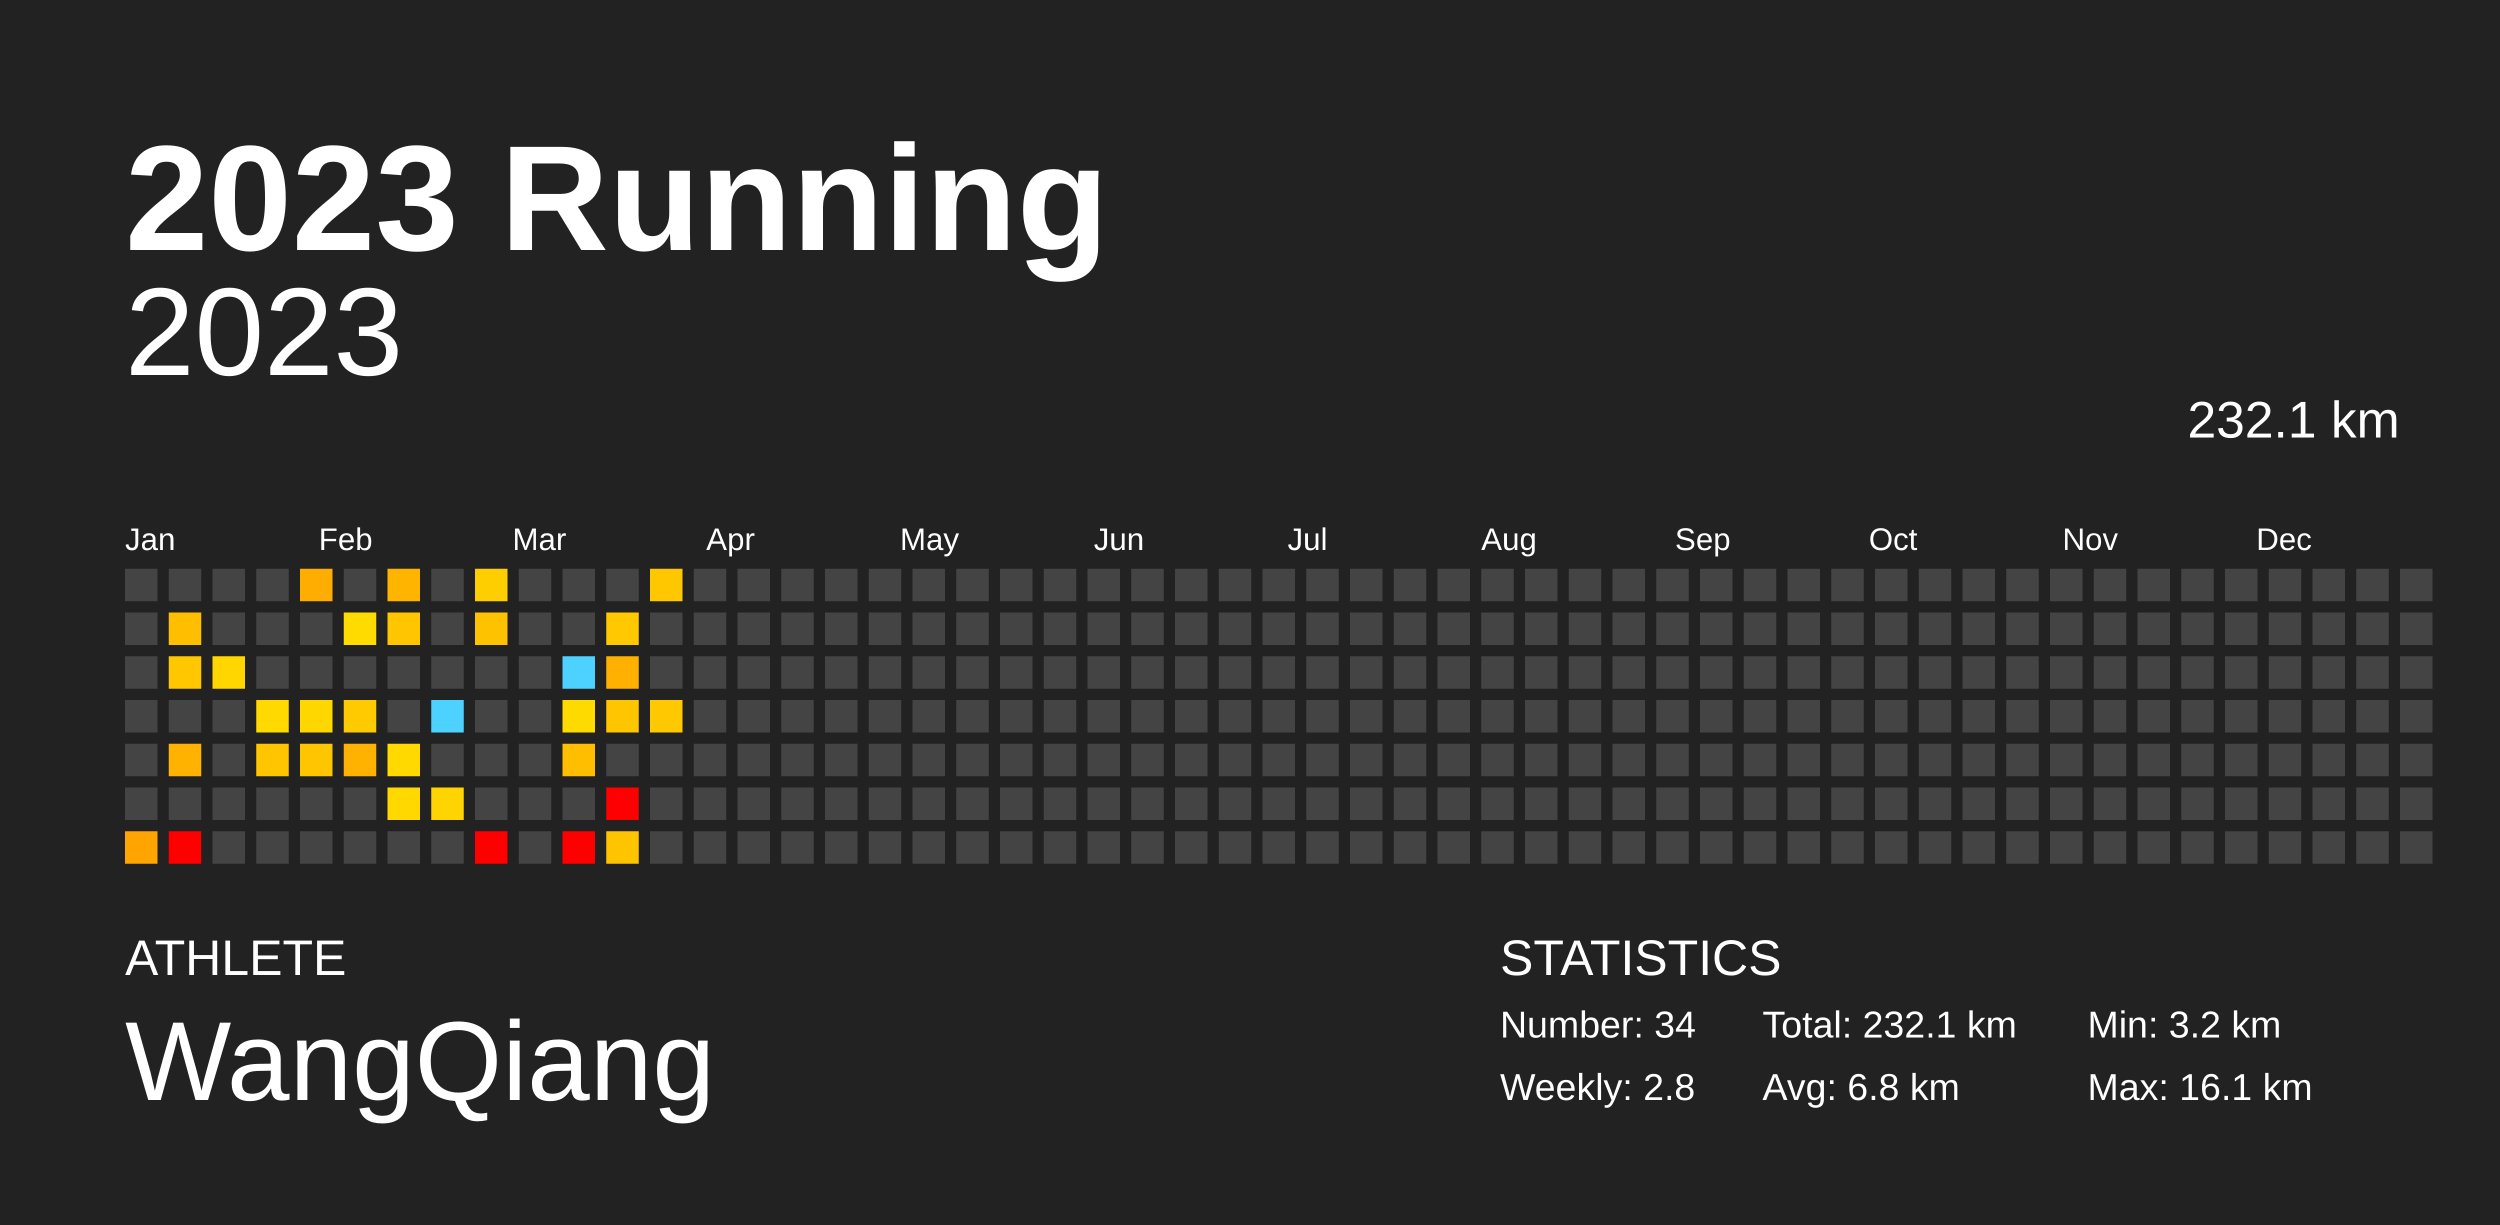
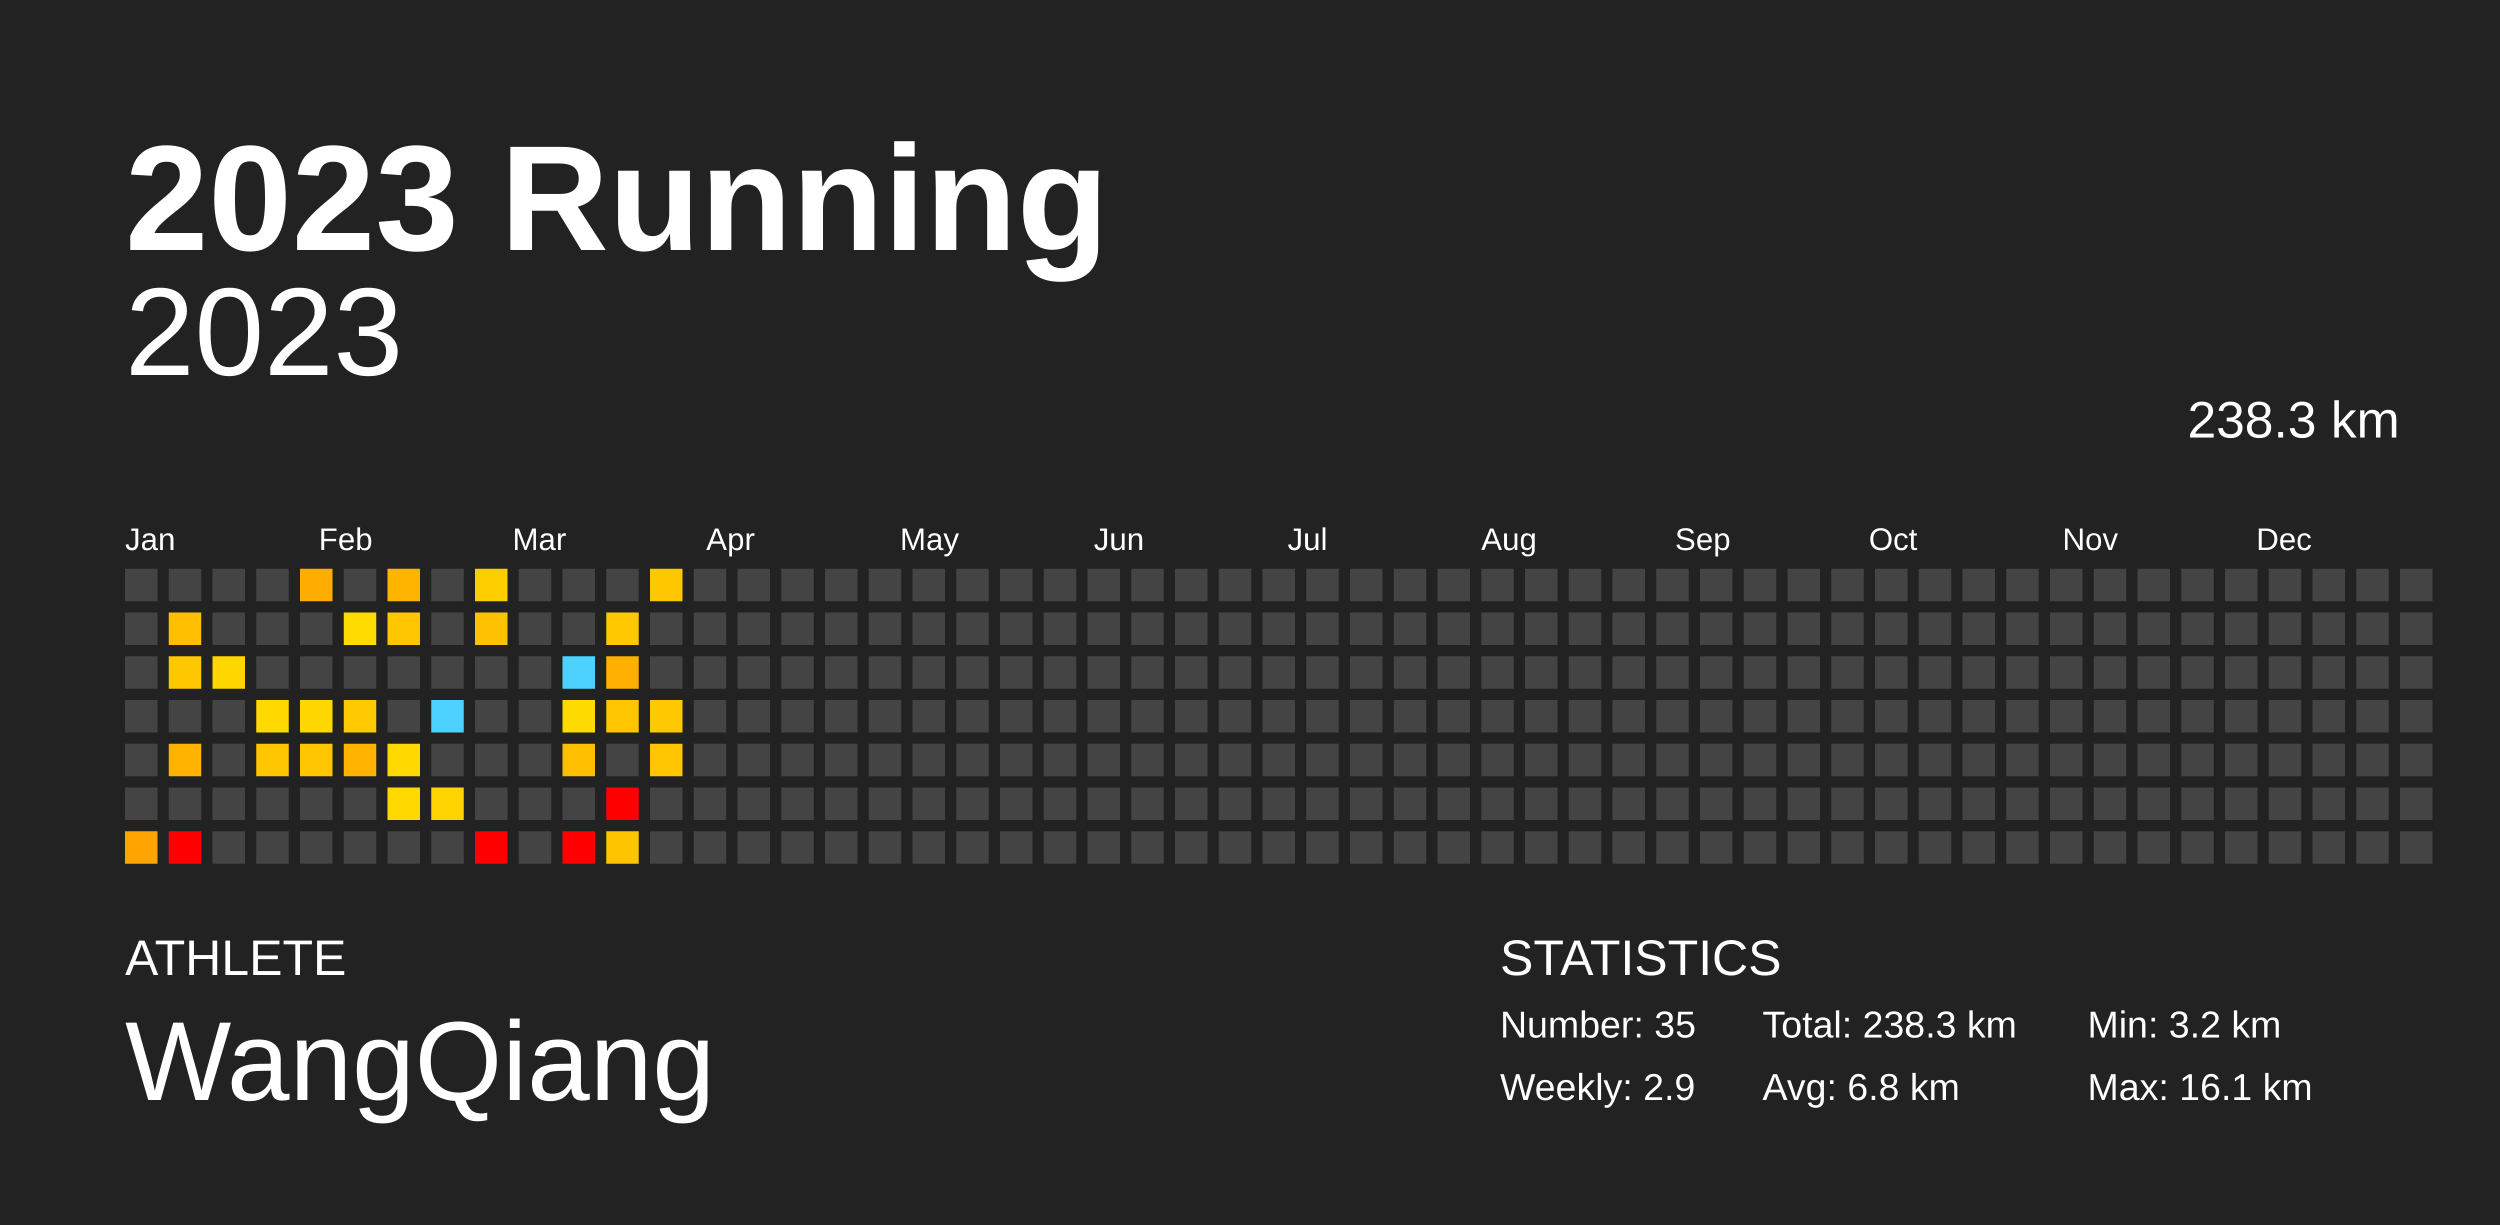
<svg xmlns="http://www.w3.org/2000/svg" baseProfile="full" height="98mm" version="1.1" viewBox="0,0,200,98" width="200mm">
  <defs />
  <rect fill="#222222" height="98" width="200" x="0" y="0" />
  <text fill="#FFFFFF" style="font-size:12px; font-family:Arial; font-weight:bold;" x="10" y="20">2023 Running</text>
  <text fill="#FFFFFF" style="font-size:4px; font-family:Arial" x="10" y="78">ATHLETE</text>
  <text fill="#FFFFFF" style="font-size:9px; font-family:Arial" x="10" y="88">WangQiang</text>
  <text fill="#FFFFFF" style="font-size:4px; font-family:Arial" x="120" y="78">STATISTICS</text>
-   <text fill="#FFFFFF" style="font-size:3px; font-family:Arial" x="120" y="83">Number: 34</text>
-   <text fill="#FFFFFF" style="font-size:3px; font-family:Arial" x="120" y="88">Weekly: 2.8</text>
-   <text fill="#FFFFFF" style="font-size:3px; font-family:Arial" x="141" y="83">Total: 232.1 km</text>
+   <text fill="#FFFFFF" style="font-size:3px; font-family:Arial" x="120" y="83">Number: 35</text>
+   <text fill="#FFFFFF" style="font-size:3px; font-family:Arial" x="120" y="88">Weekly: 2.9</text>
+   <text fill="#FFFFFF" style="font-size:3px; font-family:Arial" x="141" y="83">Total: 238.3 km</text>
  <text fill="#FFFFFF" style="font-size:3px; font-family:Arial" x="141" y="88">Avg: 6.8 km</text>
  <text fill="#FFFFFF" style="font-size:3px; font-family:Arial" x="167" y="83">Min: 3.2 km</text>
  <text fill="#FFFFFF" style="font-size:3px; font-family:Arial" x="167" y="88">Max: 16.1 km</text>
  <text alignment-baseline="hanging" fill="#FFFFFF" style="font-size:10.0px; font-family:Arial;" x="10" y="30">2023</text>
-   <text alignment-baseline="hanging" fill="#FFFFFF" style="font-size:4.125px; font-family:Arial;" x="175" y="35">232.1 km</text>
+   <text alignment-baseline="hanging" fill="#FFFFFF" style="font-size:4.125px; font-family:Arial;" x="175" y="35">238.3 km</text>
  <text fill="#FFFFFF" style="font-size:2.5px; font-family:Arial" x="10.0" y="44">Jan</text>
  <text fill="#FFFFFF" style="font-size:2.5px; font-family:Arial" x="25.5" y="44">Feb</text>
  <text fill="#FFFFFF" style="font-size:2.5px; font-family:Arial" x="41.0" y="44">Mar</text>
  <text fill="#FFFFFF" style="font-size:2.5px; font-family:Arial" x="56.5" y="44">Apr</text>
  <text fill="#FFFFFF" style="font-size:2.5px; font-family:Arial" x="72.0" y="44">May</text>
  <text fill="#FFFFFF" style="font-size:2.5px; font-family:Arial" x="87.5" y="44">Jun</text>
  <text fill="#FFFFFF" style="font-size:2.5px; font-family:Arial" x="103.0" y="44">Jul</text>
  <text fill="#FFFFFF" style="font-size:2.5px; font-family:Arial" x="118.5" y="44">Aug</text>
  <text fill="#FFFFFF" style="font-size:2.5px; font-family:Arial" x="134.0" y="44">Sep</text>
  <text fill="#FFFFFF" style="font-size:2.5px; font-family:Arial" x="149.5" y="44">Oct</text>
  <text fill="#FFFFFF" style="font-size:2.5px; font-family:Arial" x="165.0" y="44">Nov</text>
  <text fill="#FFFFFF" style="font-size:2.5px; font-family:Arial" x="180.5" y="44">Dec</text>
  <rect fill="#444444" height="2.6" width="2.6" x="10.0" y="45.5" />
  <rect fill="#444444" height="2.6" width="2.6" x="10.0" y="49.0" />
  <rect fill="#444444" height="2.6" width="2.6" x="10.0" y="52.5" />
  <rect fill="#444444" height="2.6" width="2.6" x="10.0" y="56.0" />
  <rect fill="#444444" height="2.6" width="2.6" x="10.0" y="59.5" />
  <rect fill="#444444" height="2.6" width="2.6" x="10.0" y="63.0" />
  <rect fill="#ffa400" height="2.6" width="2.6" x="10.0" y="66.5" />
  <rect fill="#444444" height="2.6" width="2.6" x="13.5" y="45.5" />
  <rect fill="#ffbf00" height="2.6" width="2.6" x="13.5" y="49.0" />
  <rect fill="#ffc700" height="2.6" width="2.6" x="13.5" y="52.5" />
  <rect fill="#444444" height="2.6" width="2.6" x="13.5" y="56.0" />
  <rect fill="#ffb300" height="2.6" width="2.6" x="13.5" y="59.5" />
  <rect fill="#444444" height="2.6" width="2.6" x="13.5" y="63.0" />
  <rect fill="red" height="2.6" width="2.6" x="13.5" y="66.5" />
  <rect fill="#444444" height="2.6" width="2.6" x="17.0" y="45.5" />
  <rect fill="#444444" height="2.6" width="2.6" x="17.0" y="49.0" />
  <rect fill="#ffd600" height="2.6" width="2.6" x="17.0" y="52.5" />
  <rect fill="#444444" height="2.6" width="2.6" x="17.0" y="56.0" />
  <rect fill="#444444" height="2.6" width="2.6" x="17.0" y="59.5" />
  <rect fill="#444444" height="2.6" width="2.6" x="17.0" y="63.0" />
  <rect fill="#444444" height="2.6" width="2.6" x="17.0" y="66.5" />
  <rect fill="#444444" height="2.6" width="2.6" x="20.5" y="45.5" />
  <rect fill="#444444" height="2.6" width="2.6" x="20.5" y="49.0" />
  <rect fill="#444444" height="2.6" width="2.6" x="20.5" y="52.5" />
  <rect fill="#ffd900" height="2.6" width="2.6" x="20.5" y="56.0" />
  <rect fill="#ffc600" height="2.6" width="2.6" x="20.5" y="59.5" />
  <rect fill="#444444" height="2.6" width="2.6" x="20.5" y="63.0" />
  <rect fill="#444444" height="2.6" width="2.6" x="20.5" y="66.5" />
  <rect fill="#ffad00" height="2.6" width="2.6" x="24.0" y="45.5" />
  <rect fill="#444444" height="2.6" width="2.6" x="24.0" y="49.0" />
  <rect fill="#444444" height="2.6" width="2.6" x="24.0" y="52.5" />
  <rect fill="#ffd700" height="2.6" width="2.6" x="24.0" y="56.0" />
  <rect fill="#ffc600" height="2.6" width="2.6" x="24.0" y="59.5" />
  <rect fill="#444444" height="2.6" width="2.6" x="24.0" y="63.0" />
  <rect fill="#444444" height="2.6" width="2.6" x="24.0" y="66.5" />
  <rect fill="#444444" height="2.6" width="2.6" x="27.5" y="45.5" />
  <rect fill="#ffdb00" height="2.6" width="2.6" x="27.5" y="49.0" />
  <rect fill="#444444" height="2.6" width="2.6" x="27.5" y="52.5" />
  <rect fill="#ffcb00" height="2.6" width="2.6" x="27.5" y="56.0" />
  <rect fill="#ffb300" height="2.6" width="2.6" x="27.5" y="59.5" />
  <rect fill="#444444" height="2.6" width="2.6" x="27.5" y="63.0" />
  <rect fill="#444444" height="2.6" width="2.6" x="27.5" y="66.5" />
  <rect fill="#ffb400" height="2.6" width="2.6" x="31.0" y="45.5" />
  <rect fill="#ffc600" height="2.6" width="2.6" x="31.0" y="49.0" />
  <rect fill="#444444" height="2.6" width="2.6" x="31.0" y="52.5" />
  <rect fill="#444444" height="2.6" width="2.6" x="31.0" y="56.0" />
  <rect fill="#ffd900" height="2.6" width="2.6" x="31.0" y="59.5" />
  <rect fill="#ffd800" height="2.6" width="2.6" x="31.0" y="63.0" />
  <rect fill="#444444" height="2.6" width="2.6" x="31.0" y="66.5" />
  <rect fill="#444444" height="2.6" width="2.6" x="34.5" y="45.5" />
  <rect fill="#444444" height="2.6" width="2.6" x="34.5" y="49.0" />
  <rect fill="#444444" height="2.6" width="2.6" x="34.5" y="52.5" />
  <rect fill="#4dd2ff" height="2.6" width="2.6" x="34.5" y="56.0" />
  <rect fill="#444444" height="2.6" width="2.6" x="34.5" y="59.5" />
  <rect fill="#ffd400" height="2.6" width="2.6" x="34.5" y="63.0" />
  <rect fill="#444444" height="2.6" width="2.6" x="34.5" y="66.5" />
  <rect fill="#ffce00" height="2.6" width="2.6" x="38.0" y="45.5" />
  <rect fill="#ffc200" height="2.6" width="2.6" x="38.0" y="49.0" />
  <rect fill="#444444" height="2.6" width="2.6" x="38.0" y="52.5" />
  <rect fill="#444444" height="2.6" width="2.6" x="38.0" y="56.0" />
  <rect fill="#444444" height="2.6" width="2.6" x="38.0" y="59.5" />
  <rect fill="#444444" height="2.6" width="2.6" x="38.0" y="63.0" />
  <rect fill="red" height="2.6" width="2.6" x="38.0" y="66.5" />
  <rect fill="#444444" height="2.6" width="2.6" x="41.5" y="45.5" />
  <rect fill="#444444" height="2.6" width="2.6" x="41.5" y="49.0" />
  <rect fill="#444444" height="2.6" width="2.6" x="41.5" y="52.5" />
  <rect fill="#444444" height="2.6" width="2.6" x="41.5" y="56.0" />
  <rect fill="#444444" height="2.6" width="2.6" x="41.5" y="59.5" />
  <rect fill="#444444" height="2.6" width="2.6" x="41.5" y="63.0" />
  <rect fill="#444444" height="2.6" width="2.6" x="41.5" y="66.5" />
  <rect fill="#444444" height="2.6" width="2.6" x="45.0" y="45.5" />
  <rect fill="#444444" height="2.6" width="2.6" x="45.0" y="49.0" />
  <rect fill="#4dd2ff" height="2.6" width="2.6" x="45.0" y="52.5" />
  <rect fill="#ffda00" height="2.6" width="2.6" x="45.0" y="56.0" />
  <rect fill="#ffbf00" height="2.6" width="2.6" x="45.0" y="59.5" />
  <rect fill="#444444" height="2.6" width="2.6" x="45.0" y="63.0" />
  <rect fill="red" height="2.6" width="2.6" x="45.0" y="66.5" />
  <rect fill="#444444" height="2.6" width="2.6" x="48.5" y="45.5" />
  <rect fill="#ffc800" height="2.6" width="2.6" x="48.5" y="49.0" />
  <rect fill="#ffb000" height="2.6" width="2.6" x="48.5" y="52.5" />
  <rect fill="#ffc600" height="2.6" width="2.6" x="48.5" y="56.0" />
  <rect fill="#444444" height="2.6" width="2.6" x="48.5" y="59.5" />
  <rect fill="red" height="2.6" width="2.6" x="48.5" y="63.0" />
  <rect fill="#ffc400" height="2.6" width="2.6" x="48.5" y="66.5" />
  <rect fill="#ffc700" height="2.6" width="2.6" x="52.0" y="45.5" />
  <rect fill="#444444" height="2.6" width="2.6" x="52.0" y="49.0" />
  <rect fill="#444444" height="2.6" width="2.6" x="52.0" y="52.5" />
  <rect fill="#ffc800" height="2.6" width="2.6" x="52.0" y="56.0" />
-   <rect fill="#444444" height="2.6" width="2.6" x="52.0" y="59.5" />
+   <rect fill="#ffc500" height="2.6" width="2.6" x="52.0" y="59.5" />
  <rect fill="#444444" height="2.6" width="2.6" x="52.0" y="63.0" />
  <rect fill="#444444" height="2.6" width="2.6" x="52.0" y="66.5" />
  <rect fill="#444444" height="2.6" width="2.6" x="55.5" y="45.5" />
  <rect fill="#444444" height="2.6" width="2.6" x="55.5" y="49.0" />
  <rect fill="#444444" height="2.6" width="2.6" x="55.5" y="52.5" />
  <rect fill="#444444" height="2.6" width="2.6" x="55.5" y="56.0" />
  <rect fill="#444444" height="2.6" width="2.6" x="55.5" y="59.5" />
  <rect fill="#444444" height="2.6" width="2.6" x="55.5" y="63.0" />
  <rect fill="#444444" height="2.6" width="2.6" x="55.5" y="66.5" />
  <rect fill="#444444" height="2.6" width="2.6" x="59.0" y="45.5" />
  <rect fill="#444444" height="2.6" width="2.6" x="59.0" y="49.0" />
  <rect fill="#444444" height="2.6" width="2.6" x="59.0" y="52.5" />
  <rect fill="#444444" height="2.6" width="2.6" x="59.0" y="56.0" />
  <rect fill="#444444" height="2.6" width="2.6" x="59.0" y="59.5" />
  <rect fill="#444444" height="2.6" width="2.6" x="59.0" y="63.0" />
  <rect fill="#444444" height="2.6" width="2.6" x="59.0" y="66.5" />
  <rect fill="#444444" height="2.6" width="2.6" x="62.5" y="45.5" />
  <rect fill="#444444" height="2.6" width="2.6" x="62.5" y="49.0" />
  <rect fill="#444444" height="2.6" width="2.6" x="62.5" y="52.5" />
  <rect fill="#444444" height="2.6" width="2.6" x="62.5" y="56.0" />
  <rect fill="#444444" height="2.6" width="2.6" x="62.5" y="59.5" />
  <rect fill="#444444" height="2.6" width="2.6" x="62.5" y="63.0" />
  <rect fill="#444444" height="2.6" width="2.6" x="62.5" y="66.5" />
  <rect fill="#444444" height="2.6" width="2.6" x="66.0" y="45.5" />
  <rect fill="#444444" height="2.6" width="2.6" x="66.0" y="49.0" />
  <rect fill="#444444" height="2.6" width="2.6" x="66.0" y="52.5" />
  <rect fill="#444444" height="2.6" width="2.6" x="66.0" y="56.0" />
  <rect fill="#444444" height="2.6" width="2.6" x="66.0" y="59.5" />
  <rect fill="#444444" height="2.6" width="2.6" x="66.0" y="63.0" />
  <rect fill="#444444" height="2.6" width="2.6" x="66.0" y="66.5" />
  <rect fill="#444444" height="2.6" width="2.6" x="69.5" y="45.5" />
  <rect fill="#444444" height="2.6" width="2.6" x="69.5" y="49.0" />
  <rect fill="#444444" height="2.6" width="2.6" x="69.5" y="52.5" />
  <rect fill="#444444" height="2.6" width="2.6" x="69.5" y="56.0" />
  <rect fill="#444444" height="2.6" width="2.6" x="69.5" y="59.5" />
  <rect fill="#444444" height="2.6" width="2.6" x="69.5" y="63.0" />
  <rect fill="#444444" height="2.6" width="2.6" x="69.5" y="66.5" />
  <rect fill="#444444" height="2.6" width="2.6" x="73.0" y="45.5" />
  <rect fill="#444444" height="2.6" width="2.6" x="73.0" y="49.0" />
  <rect fill="#444444" height="2.6" width="2.6" x="73.0" y="52.5" />
  <rect fill="#444444" height="2.6" width="2.6" x="73.0" y="56.0" />
  <rect fill="#444444" height="2.6" width="2.6" x="73.0" y="59.5" />
  <rect fill="#444444" height="2.6" width="2.6" x="73.0" y="63.0" />
  <rect fill="#444444" height="2.6" width="2.6" x="73.0" y="66.5" />
  <rect fill="#444444" height="2.6" width="2.6" x="76.5" y="45.5" />
  <rect fill="#444444" height="2.6" width="2.6" x="76.5" y="49.0" />
  <rect fill="#444444" height="2.6" width="2.6" x="76.5" y="52.5" />
  <rect fill="#444444" height="2.6" width="2.6" x="76.5" y="56.0" />
  <rect fill="#444444" height="2.6" width="2.6" x="76.5" y="59.5" />
  <rect fill="#444444" height="2.6" width="2.6" x="76.5" y="63.0" />
  <rect fill="#444444" height="2.6" width="2.6" x="76.5" y="66.5" />
  <rect fill="#444444" height="2.6" width="2.6" x="80.0" y="45.5" />
  <rect fill="#444444" height="2.6" width="2.6" x="80.0" y="49.0" />
  <rect fill="#444444" height="2.6" width="2.6" x="80.0" y="52.5" />
  <rect fill="#444444" height="2.6" width="2.6" x="80.0" y="56.0" />
  <rect fill="#444444" height="2.6" width="2.6" x="80.0" y="59.5" />
  <rect fill="#444444" height="2.6" width="2.6" x="80.0" y="63.0" />
  <rect fill="#444444" height="2.6" width="2.6" x="80.0" y="66.5" />
  <rect fill="#444444" height="2.6" width="2.6" x="83.5" y="45.5" />
  <rect fill="#444444" height="2.6" width="2.6" x="83.5" y="49.0" />
  <rect fill="#444444" height="2.6" width="2.6" x="83.5" y="52.5" />
  <rect fill="#444444" height="2.6" width="2.6" x="83.5" y="56.0" />
  <rect fill="#444444" height="2.6" width="2.6" x="83.5" y="59.5" />
  <rect fill="#444444" height="2.6" width="2.6" x="83.5" y="63.0" />
  <rect fill="#444444" height="2.6" width="2.6" x="83.5" y="66.5" />
  <rect fill="#444444" height="2.6" width="2.6" x="87.0" y="45.5" />
  <rect fill="#444444" height="2.6" width="2.6" x="87.0" y="49.0" />
  <rect fill="#444444" height="2.6" width="2.6" x="87.0" y="52.5" />
  <rect fill="#444444" height="2.6" width="2.6" x="87.0" y="56.0" />
  <rect fill="#444444" height="2.6" width="2.6" x="87.0" y="59.5" />
  <rect fill="#444444" height="2.6" width="2.6" x="87.0" y="63.0" />
  <rect fill="#444444" height="2.6" width="2.6" x="87.0" y="66.5" />
  <rect fill="#444444" height="2.6" width="2.6" x="90.5" y="45.5" />
  <rect fill="#444444" height="2.6" width="2.6" x="90.5" y="49.0" />
  <rect fill="#444444" height="2.6" width="2.6" x="90.5" y="52.5" />
  <rect fill="#444444" height="2.6" width="2.6" x="90.5" y="56.0" />
  <rect fill="#444444" height="2.6" width="2.6" x="90.5" y="59.5" />
  <rect fill="#444444" height="2.6" width="2.6" x="90.5" y="63.0" />
  <rect fill="#444444" height="2.6" width="2.6" x="90.5" y="66.5" />
  <rect fill="#444444" height="2.6" width="2.6" x="94.0" y="45.5" />
  <rect fill="#444444" height="2.6" width="2.6" x="94.0" y="49.0" />
  <rect fill="#444444" height="2.6" width="2.6" x="94.0" y="52.5" />
  <rect fill="#444444" height="2.6" width="2.6" x="94.0" y="56.0" />
  <rect fill="#444444" height="2.6" width="2.6" x="94.0" y="59.5" />
  <rect fill="#444444" height="2.6" width="2.6" x="94.0" y="63.0" />
  <rect fill="#444444" height="2.6" width="2.6" x="94.0" y="66.5" />
  <rect fill="#444444" height="2.6" width="2.6" x="97.5" y="45.5" />
  <rect fill="#444444" height="2.6" width="2.6" x="97.5" y="49.0" />
  <rect fill="#444444" height="2.6" width="2.6" x="97.5" y="52.5" />
  <rect fill="#444444" height="2.6" width="2.6" x="97.5" y="56.0" />
  <rect fill="#444444" height="2.6" width="2.6" x="97.5" y="59.5" />
  <rect fill="#444444" height="2.6" width="2.6" x="97.5" y="63.0" />
  <rect fill="#444444" height="2.6" width="2.6" x="97.5" y="66.5" />
  <rect fill="#444444" height="2.6" width="2.6" x="101.0" y="45.5" />
  <rect fill="#444444" height="2.6" width="2.6" x="101.0" y="49.0" />
  <rect fill="#444444" height="2.6" width="2.6" x="101.0" y="52.5" />
  <rect fill="#444444" height="2.6" width="2.6" x="101.0" y="56.0" />
  <rect fill="#444444" height="2.6" width="2.6" x="101.0" y="59.5" />
  <rect fill="#444444" height="2.6" width="2.6" x="101.0" y="63.0" />
  <rect fill="#444444" height="2.6" width="2.6" x="101.0" y="66.5" />
  <rect fill="#444444" height="2.6" width="2.6" x="104.5" y="45.5" />
  <rect fill="#444444" height="2.6" width="2.6" x="104.5" y="49.0" />
  <rect fill="#444444" height="2.6" width="2.6" x="104.5" y="52.5" />
  <rect fill="#444444" height="2.6" width="2.6" x="104.5" y="56.0" />
  <rect fill="#444444" height="2.6" width="2.6" x="104.5" y="59.5" />
  <rect fill="#444444" height="2.6" width="2.6" x="104.5" y="63.0" />
  <rect fill="#444444" height="2.6" width="2.6" x="104.5" y="66.5" />
  <rect fill="#444444" height="2.6" width="2.6" x="108.0" y="45.5" />
  <rect fill="#444444" height="2.6" width="2.6" x="108.0" y="49.0" />
  <rect fill="#444444" height="2.6" width="2.6" x="108.0" y="52.5" />
  <rect fill="#444444" height="2.6" width="2.6" x="108.0" y="56.0" />
  <rect fill="#444444" height="2.6" width="2.6" x="108.0" y="59.5" />
  <rect fill="#444444" height="2.6" width="2.6" x="108.0" y="63.0" />
  <rect fill="#444444" height="2.6" width="2.6" x="108.0" y="66.5" />
  <rect fill="#444444" height="2.6" width="2.6" x="111.5" y="45.5" />
  <rect fill="#444444" height="2.6" width="2.6" x="111.5" y="49.0" />
  <rect fill="#444444" height="2.6" width="2.6" x="111.5" y="52.5" />
  <rect fill="#444444" height="2.6" width="2.6" x="111.5" y="56.0" />
  <rect fill="#444444" height="2.6" width="2.6" x="111.5" y="59.5" />
  <rect fill="#444444" height="2.6" width="2.6" x="111.5" y="63.0" />
  <rect fill="#444444" height="2.6" width="2.6" x="111.5" y="66.5" />
  <rect fill="#444444" height="2.6" width="2.6" x="115.0" y="45.5" />
  <rect fill="#444444" height="2.6" width="2.6" x="115.0" y="49.0" />
  <rect fill="#444444" height="2.6" width="2.6" x="115.0" y="52.5" />
  <rect fill="#444444" height="2.6" width="2.6" x="115.0" y="56.0" />
  <rect fill="#444444" height="2.6" width="2.6" x="115.0" y="59.5" />
  <rect fill="#444444" height="2.6" width="2.6" x="115.0" y="63.0" />
  <rect fill="#444444" height="2.6" width="2.6" x="115.0" y="66.5" />
  <rect fill="#444444" height="2.6" width="2.6" x="118.5" y="45.5" />
  <rect fill="#444444" height="2.6" width="2.6" x="118.5" y="49.0" />
  <rect fill="#444444" height="2.6" width="2.6" x="118.5" y="52.5" />
  <rect fill="#444444" height="2.6" width="2.6" x="118.5" y="56.0" />
  <rect fill="#444444" height="2.6" width="2.6" x="118.5" y="59.5" />
  <rect fill="#444444" height="2.6" width="2.6" x="118.5" y="63.0" />
  <rect fill="#444444" height="2.6" width="2.6" x="118.5" y="66.5" />
  <rect fill="#444444" height="2.6" width="2.6" x="122.0" y="45.5" />
  <rect fill="#444444" height="2.6" width="2.6" x="122.0" y="49.0" />
  <rect fill="#444444" height="2.6" width="2.6" x="122.0" y="52.5" />
  <rect fill="#444444" height="2.6" width="2.6" x="122.0" y="56.0" />
  <rect fill="#444444" height="2.6" width="2.6" x="122.0" y="59.5" />
  <rect fill="#444444" height="2.6" width="2.6" x="122.0" y="63.0" />
  <rect fill="#444444" height="2.6" width="2.6" x="122.0" y="66.5" />
  <rect fill="#444444" height="2.6" width="2.6" x="125.5" y="45.5" />
  <rect fill="#444444" height="2.6" width="2.6" x="125.5" y="49.0" />
  <rect fill="#444444" height="2.6" width="2.6" x="125.5" y="52.5" />
  <rect fill="#444444" height="2.6" width="2.6" x="125.5" y="56.0" />
  <rect fill="#444444" height="2.6" width="2.6" x="125.5" y="59.5" />
  <rect fill="#444444" height="2.6" width="2.6" x="125.5" y="63.0" />
  <rect fill="#444444" height="2.6" width="2.6" x="125.5" y="66.5" />
  <rect fill="#444444" height="2.6" width="2.6" x="129.0" y="45.5" />
  <rect fill="#444444" height="2.6" width="2.6" x="129.0" y="49.0" />
  <rect fill="#444444" height="2.6" width="2.6" x="129.0" y="52.5" />
  <rect fill="#444444" height="2.6" width="2.6" x="129.0" y="56.0" />
  <rect fill="#444444" height="2.6" width="2.6" x="129.0" y="59.5" />
  <rect fill="#444444" height="2.6" width="2.6" x="129.0" y="63.0" />
  <rect fill="#444444" height="2.6" width="2.6" x="129.0" y="66.5" />
  <rect fill="#444444" height="2.6" width="2.6" x="132.5" y="45.5" />
  <rect fill="#444444" height="2.6" width="2.6" x="132.5" y="49.0" />
  <rect fill="#444444" height="2.6" width="2.6" x="132.5" y="52.5" />
  <rect fill="#444444" height="2.6" width="2.6" x="132.5" y="56.0" />
  <rect fill="#444444" height="2.6" width="2.6" x="132.5" y="59.5" />
  <rect fill="#444444" height="2.6" width="2.6" x="132.5" y="63.0" />
  <rect fill="#444444" height="2.6" width="2.6" x="132.5" y="66.5" />
  <rect fill="#444444" height="2.6" width="2.6" x="136.0" y="45.5" />
  <rect fill="#444444" height="2.6" width="2.6" x="136.0" y="49.0" />
  <rect fill="#444444" height="2.6" width="2.6" x="136.0" y="52.5" />
  <rect fill="#444444" height="2.6" width="2.6" x="136.0" y="56.0" />
  <rect fill="#444444" height="2.6" width="2.6" x="136.0" y="59.5" />
  <rect fill="#444444" height="2.6" width="2.6" x="136.0" y="63.0" />
  <rect fill="#444444" height="2.6" width="2.6" x="136.0" y="66.5" />
  <rect fill="#444444" height="2.6" width="2.6" x="139.5" y="45.5" />
  <rect fill="#444444" height="2.6" width="2.6" x="139.5" y="49.0" />
  <rect fill="#444444" height="2.6" width="2.6" x="139.5" y="52.5" />
  <rect fill="#444444" height="2.6" width="2.6" x="139.5" y="56.0" />
  <rect fill="#444444" height="2.6" width="2.6" x="139.5" y="59.5" />
  <rect fill="#444444" height="2.6" width="2.6" x="139.5" y="63.0" />
  <rect fill="#444444" height="2.6" width="2.6" x="139.5" y="66.5" />
  <rect fill="#444444" height="2.6" width="2.6" x="143.0" y="45.5" />
  <rect fill="#444444" height="2.6" width="2.6" x="143.0" y="49.0" />
  <rect fill="#444444" height="2.6" width="2.6" x="143.0" y="52.5" />
  <rect fill="#444444" height="2.6" width="2.6" x="143.0" y="56.0" />
  <rect fill="#444444" height="2.6" width="2.6" x="143.0" y="59.5" />
  <rect fill="#444444" height="2.6" width="2.6" x="143.0" y="63.0" />
  <rect fill="#444444" height="2.6" width="2.6" x="143.0" y="66.5" />
  <rect fill="#444444" height="2.6" width="2.6" x="146.5" y="45.5" />
  <rect fill="#444444" height="2.6" width="2.6" x="146.5" y="49.0" />
  <rect fill="#444444" height="2.6" width="2.6" x="146.5" y="52.5" />
  <rect fill="#444444" height="2.6" width="2.6" x="146.5" y="56.0" />
  <rect fill="#444444" height="2.6" width="2.6" x="146.5" y="59.5" />
  <rect fill="#444444" height="2.6" width="2.6" x="146.5" y="63.0" />
  <rect fill="#444444" height="2.6" width="2.6" x="146.5" y="66.5" />
  <rect fill="#444444" height="2.6" width="2.6" x="150.0" y="45.5" />
  <rect fill="#444444" height="2.6" width="2.6" x="150.0" y="49.0" />
  <rect fill="#444444" height="2.6" width="2.6" x="150.0" y="52.5" />
  <rect fill="#444444" height="2.6" width="2.6" x="150.0" y="56.0" />
  <rect fill="#444444" height="2.6" width="2.6" x="150.0" y="59.5" />
  <rect fill="#444444" height="2.6" width="2.6" x="150.0" y="63.0" />
  <rect fill="#444444" height="2.6" width="2.6" x="150.0" y="66.5" />
  <rect fill="#444444" height="2.6" width="2.6" x="153.5" y="45.5" />
  <rect fill="#444444" height="2.6" width="2.6" x="153.5" y="49.0" />
  <rect fill="#444444" height="2.6" width="2.6" x="153.5" y="52.5" />
  <rect fill="#444444" height="2.6" width="2.6" x="153.5" y="56.0" />
  <rect fill="#444444" height="2.6" width="2.6" x="153.5" y="59.5" />
  <rect fill="#444444" height="2.6" width="2.6" x="153.5" y="63.0" />
  <rect fill="#444444" height="2.6" width="2.6" x="153.5" y="66.5" />
  <rect fill="#444444" height="2.6" width="2.6" x="157.0" y="45.5" />
  <rect fill="#444444" height="2.6" width="2.6" x="157.0" y="49.0" />
  <rect fill="#444444" height="2.6" width="2.6" x="157.0" y="52.5" />
  <rect fill="#444444" height="2.6" width="2.6" x="157.0" y="56.0" />
  <rect fill="#444444" height="2.6" width="2.6" x="157.0" y="59.5" />
  <rect fill="#444444" height="2.6" width="2.6" x="157.0" y="63.0" />
  <rect fill="#444444" height="2.6" width="2.6" x="157.0" y="66.5" />
  <rect fill="#444444" height="2.6" width="2.6" x="160.5" y="45.5" />
  <rect fill="#444444" height="2.6" width="2.6" x="160.5" y="49.0" />
  <rect fill="#444444" height="2.6" width="2.6" x="160.5" y="52.5" />
  <rect fill="#444444" height="2.6" width="2.6" x="160.5" y="56.0" />
  <rect fill="#444444" height="2.6" width="2.6" x="160.5" y="59.5" />
  <rect fill="#444444" height="2.6" width="2.6" x="160.5" y="63.0" />
  <rect fill="#444444" height="2.6" width="2.6" x="160.5" y="66.5" />
  <rect fill="#444444" height="2.6" width="2.6" x="164.0" y="45.5" />
  <rect fill="#444444" height="2.6" width="2.6" x="164.0" y="49.0" />
  <rect fill="#444444" height="2.6" width="2.6" x="164.0" y="52.5" />
  <rect fill="#444444" height="2.6" width="2.6" x="164.0" y="56.0" />
  <rect fill="#444444" height="2.6" width="2.6" x="164.0" y="59.5" />
  <rect fill="#444444" height="2.6" width="2.6" x="164.0" y="63.0" />
  <rect fill="#444444" height="2.6" width="2.6" x="164.0" y="66.5" />
  <rect fill="#444444" height="2.6" width="2.6" x="167.5" y="45.5" />
  <rect fill="#444444" height="2.6" width="2.6" x="167.5" y="49.0" />
  <rect fill="#444444" height="2.6" width="2.6" x="167.5" y="52.5" />
  <rect fill="#444444" height="2.6" width="2.6" x="167.5" y="56.0" />
  <rect fill="#444444" height="2.6" width="2.6" x="167.5" y="59.5" />
  <rect fill="#444444" height="2.6" width="2.6" x="167.5" y="63.0" />
  <rect fill="#444444" height="2.6" width="2.6" x="167.5" y="66.5" />
  <rect fill="#444444" height="2.6" width="2.6" x="171.0" y="45.5" />
  <rect fill="#444444" height="2.6" width="2.6" x="171.0" y="49.0" />
  <rect fill="#444444" height="2.6" width="2.6" x="171.0" y="52.5" />
  <rect fill="#444444" height="2.6" width="2.6" x="171.0" y="56.0" />
  <rect fill="#444444" height="2.6" width="2.6" x="171.0" y="59.5" />
  <rect fill="#444444" height="2.6" width="2.6" x="171.0" y="63.0" />
  <rect fill="#444444" height="2.6" width="2.6" x="171.0" y="66.5" />
  <rect fill="#444444" height="2.6" width="2.6" x="174.5" y="45.5" />
  <rect fill="#444444" height="2.6" width="2.6" x="174.5" y="49.0" />
  <rect fill="#444444" height="2.6" width="2.6" x="174.5" y="52.5" />
  <rect fill="#444444" height="2.6" width="2.6" x="174.5" y="56.0" />
  <rect fill="#444444" height="2.6" width="2.6" x="174.5" y="59.5" />
  <rect fill="#444444" height="2.6" width="2.6" x="174.5" y="63.0" />
  <rect fill="#444444" height="2.6" width="2.6" x="174.5" y="66.5" />
  <rect fill="#444444" height="2.6" width="2.6" x="178.0" y="45.5" />
  <rect fill="#444444" height="2.6" width="2.6" x="178.0" y="49.0" />
  <rect fill="#444444" height="2.6" width="2.6" x="178.0" y="52.5" />
  <rect fill="#444444" height="2.6" width="2.6" x="178.0" y="56.0" />
  <rect fill="#444444" height="2.6" width="2.6" x="178.0" y="59.5" />
  <rect fill="#444444" height="2.6" width="2.6" x="178.0" y="63.0" />
  <rect fill="#444444" height="2.6" width="2.6" x="178.0" y="66.5" />
  <rect fill="#444444" height="2.6" width="2.6" x="181.5" y="45.5" />
  <rect fill="#444444" height="2.6" width="2.6" x="181.5" y="49.0" />
  <rect fill="#444444" height="2.6" width="2.6" x="181.5" y="52.5" />
  <rect fill="#444444" height="2.6" width="2.6" x="181.5" y="56.0" />
  <rect fill="#444444" height="2.6" width="2.6" x="181.5" y="59.5" />
  <rect fill="#444444" height="2.6" width="2.6" x="181.5" y="63.0" />
  <rect fill="#444444" height="2.6" width="2.6" x="181.5" y="66.5" />
  <rect fill="#444444" height="2.6" width="2.6" x="185.0" y="45.5" />
  <rect fill="#444444" height="2.6" width="2.6" x="185.0" y="49.0" />
  <rect fill="#444444" height="2.6" width="2.6" x="185.0" y="52.5" />
  <rect fill="#444444" height="2.6" width="2.6" x="185.0" y="56.0" />
  <rect fill="#444444" height="2.6" width="2.6" x="185.0" y="59.5" />
  <rect fill="#444444" height="2.6" width="2.6" x="185.0" y="63.0" />
  <rect fill="#444444" height="2.6" width="2.6" x="185.0" y="66.5" />
  <rect fill="#444444" height="2.6" width="2.6" x="188.5" y="45.5" />
  <rect fill="#444444" height="2.6" width="2.6" x="188.5" y="49.0" />
  <rect fill="#444444" height="2.6" width="2.6" x="188.5" y="52.5" />
  <rect fill="#444444" height="2.6" width="2.6" x="188.5" y="56.0" />
  <rect fill="#444444" height="2.6" width="2.6" x="188.5" y="59.5" />
  <rect fill="#444444" height="2.6" width="2.6" x="188.5" y="63.0" />
  <rect fill="#444444" height="2.6" width="2.6" x="188.5" y="66.5" />
  <rect fill="#444444" height="2.6" width="2.6" x="192.0" y="45.5" />
  <rect fill="#444444" height="2.6" width="2.6" x="192.0" y="49.0" />
  <rect fill="#444444" height="2.6" width="2.6" x="192.0" y="52.5" />
  <rect fill="#444444" height="2.6" width="2.6" x="192.0" y="56.0" />
  <rect fill="#444444" height="2.6" width="2.6" x="192.0" y="59.5" />
  <rect fill="#444444" height="2.6" width="2.6" x="192.0" y="63.0" />
  <rect fill="#444444" height="2.6" width="2.6" x="192.0" y="66.5" />
</svg>
